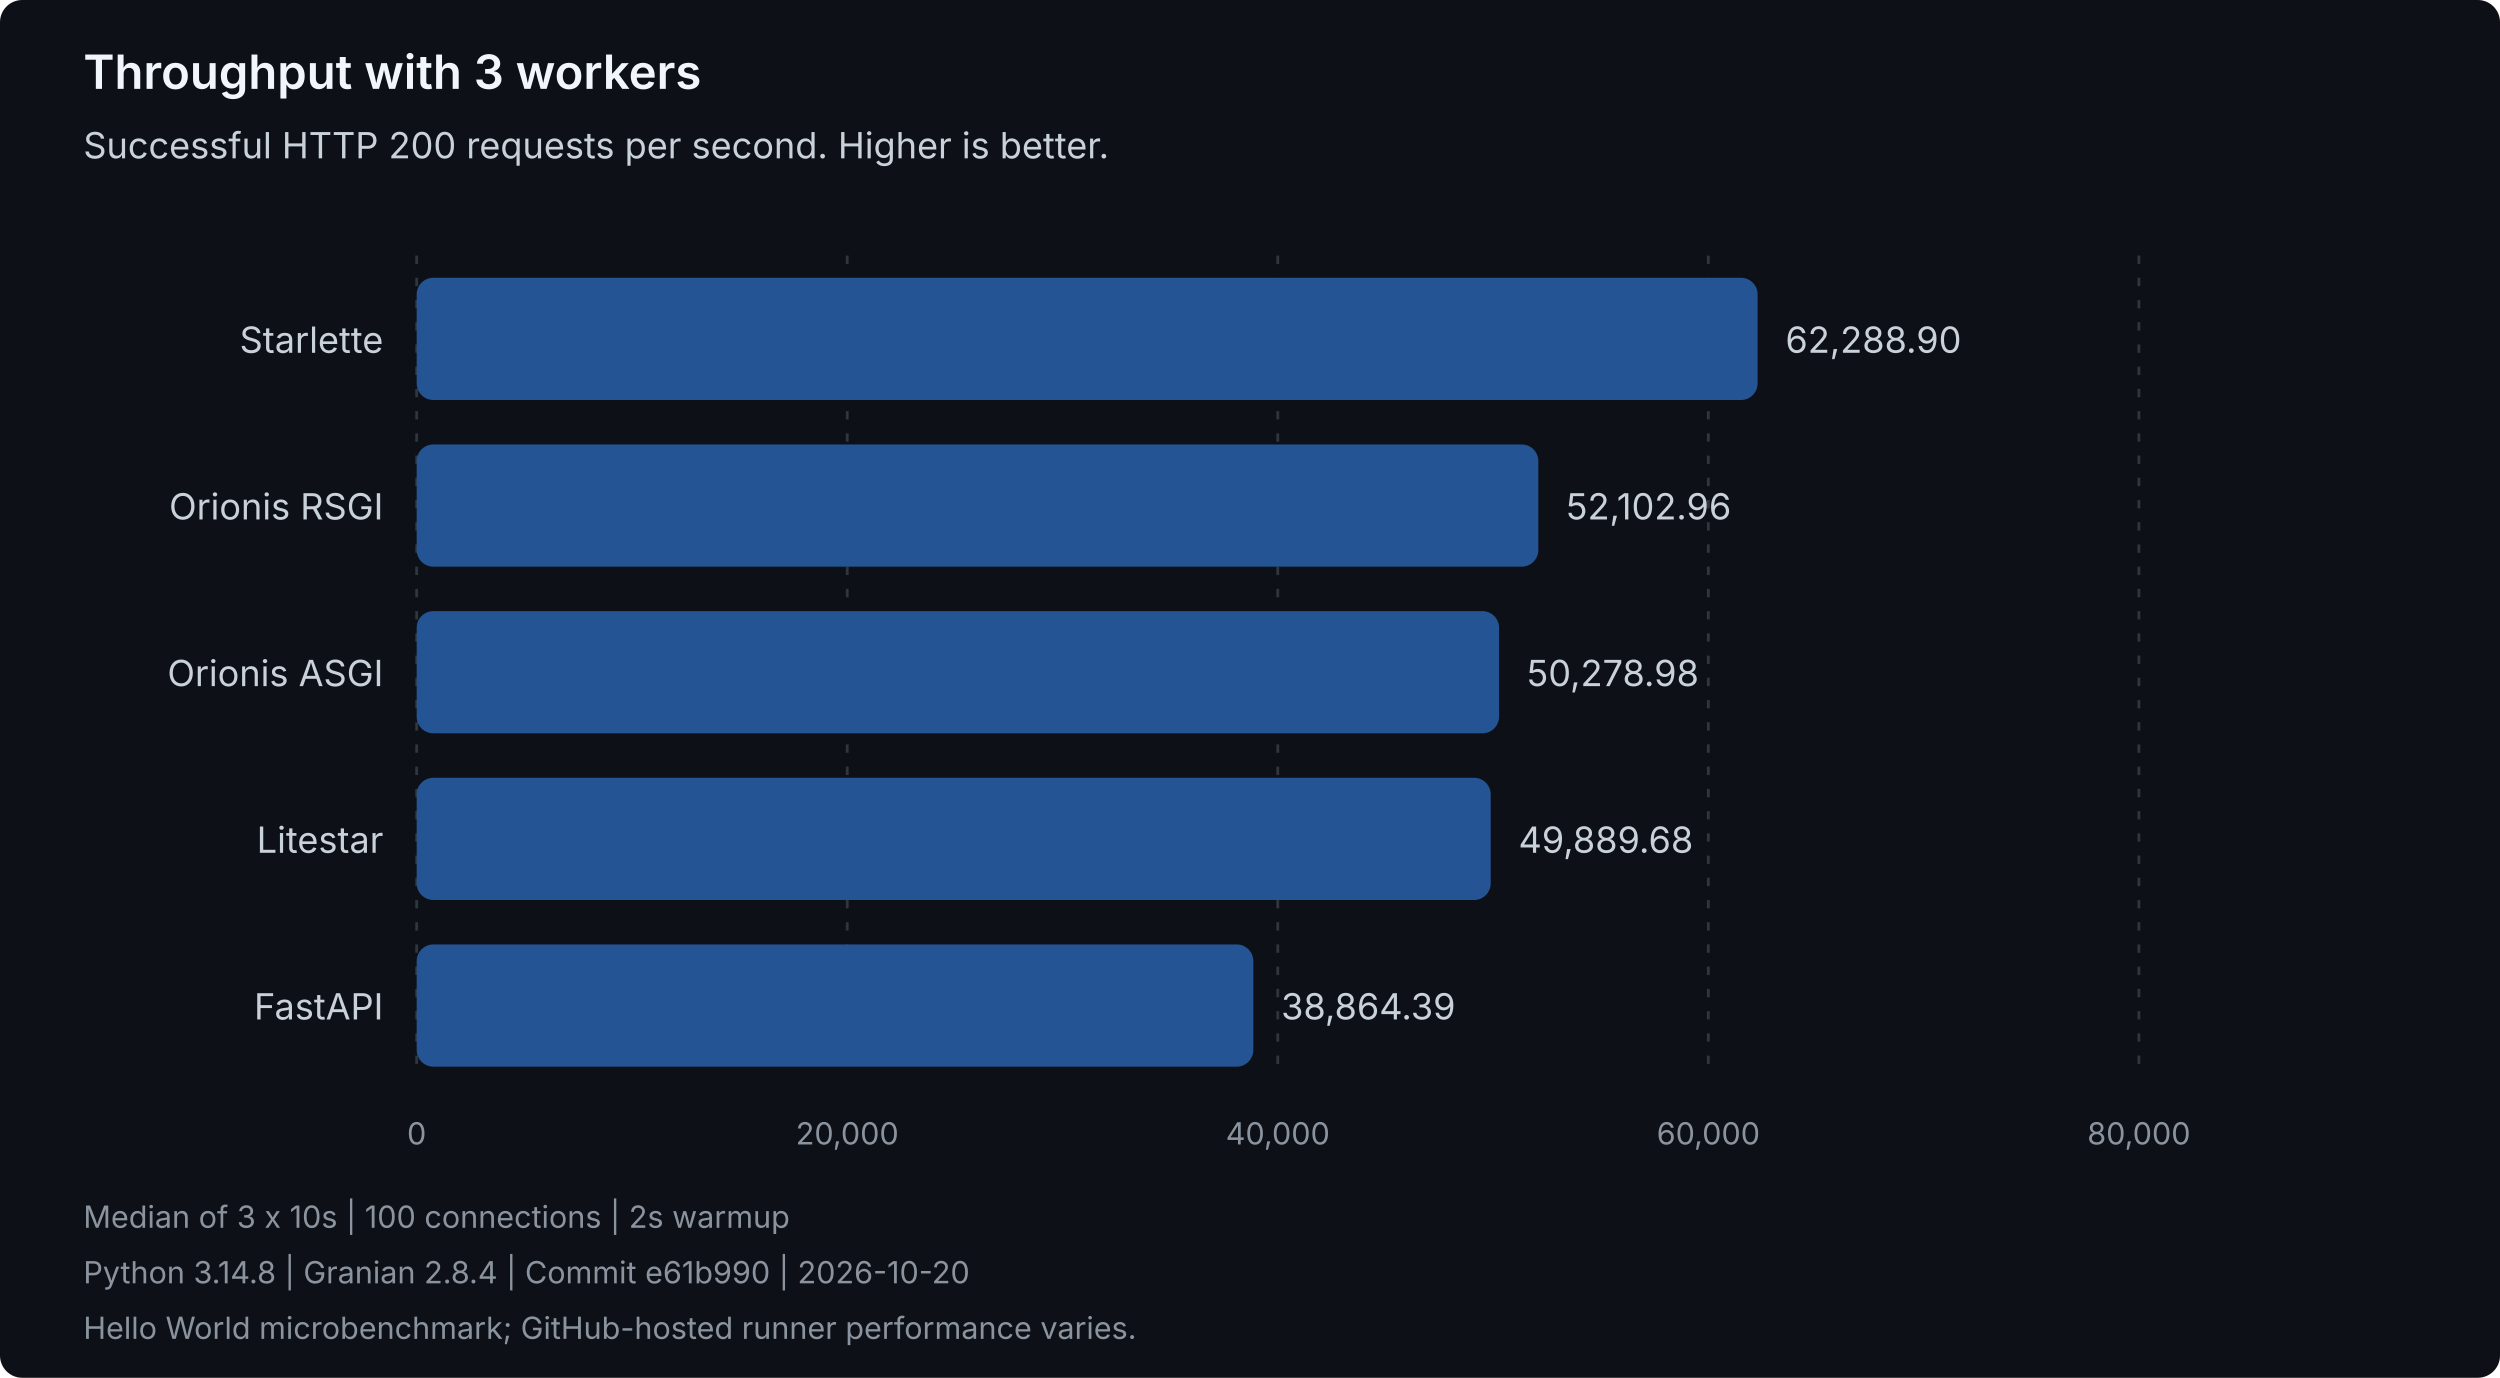
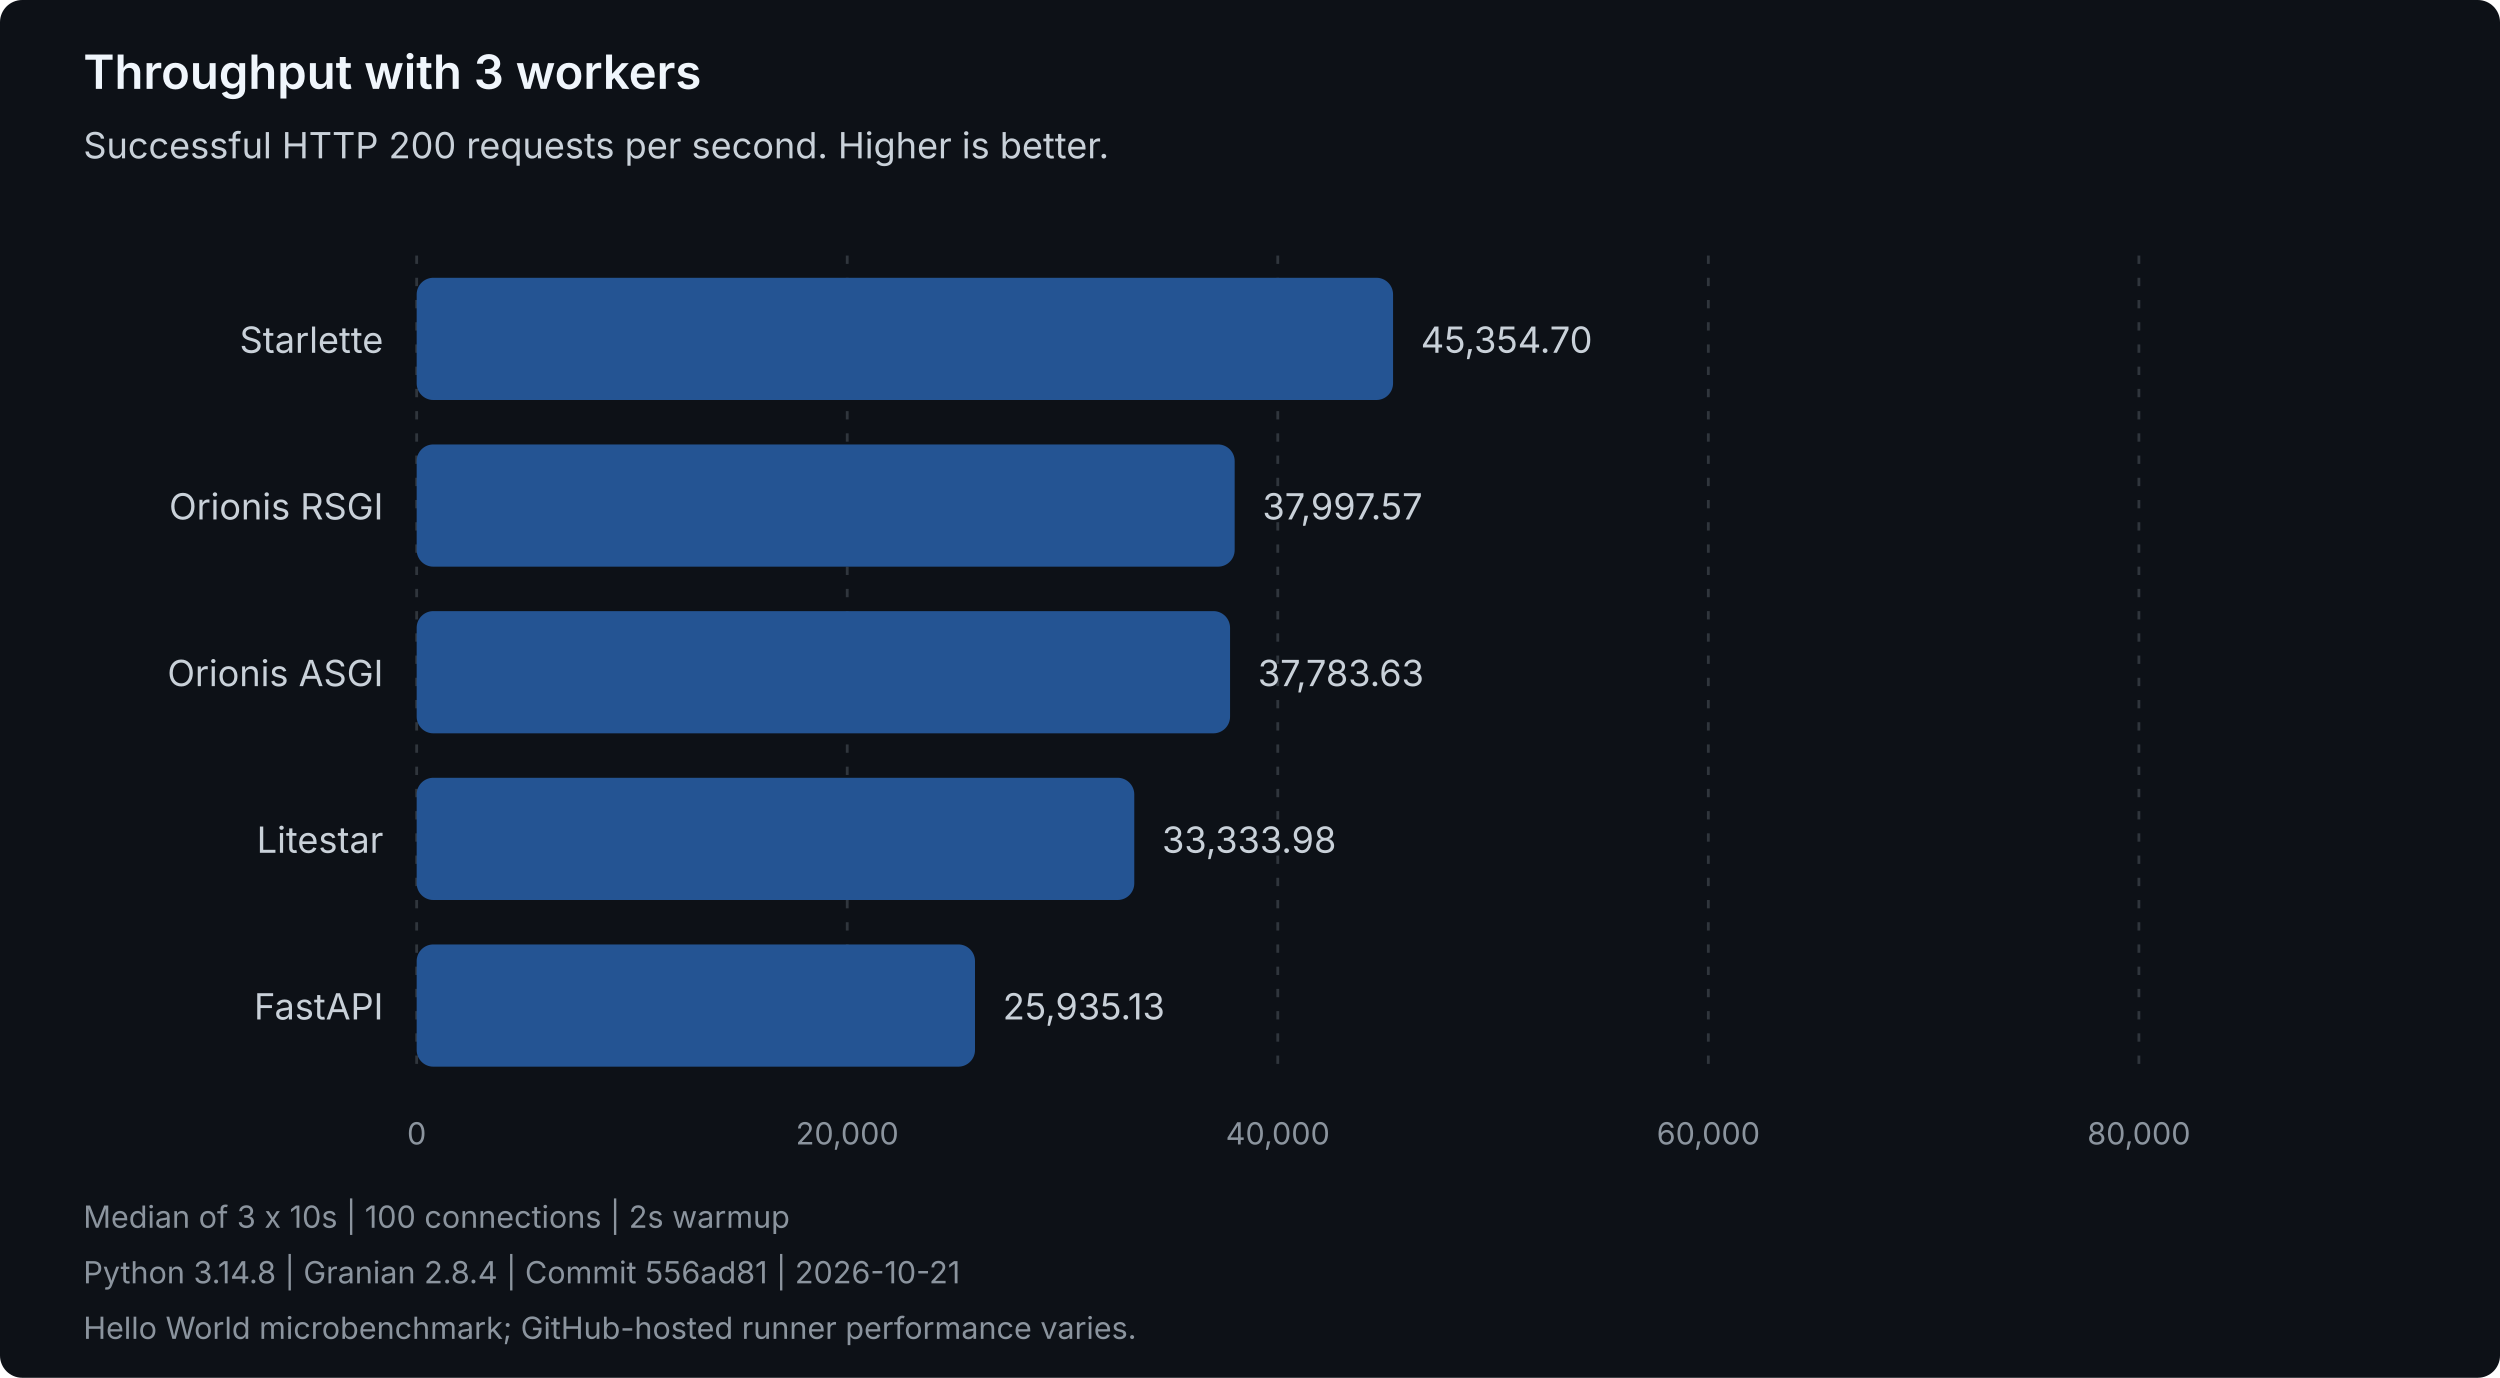
<svg xmlns="http://www.w3.org/2000/svg" width="900" height="496" viewBox="0 0 900 496" role="img" aria-labelledby="title description">
  <style>
text { font-family: system-ui, -apple-system, 'Segoe UI', sans-serif; }
.heading { fill: #f0f6fc; font-size: 17px; font-weight: 600; }
.label { fill: #c9d1d9; font-size: 13px; }
.muted { fill: #8b949e; font-size: 11px; }
.grid { stroke: #30363d; stroke-dasharray: 3 5; }
.bar { fill: #245493; }
</style>
  <rect width="900" height="496" rx="8" fill="#0d1117" />
  <text class="heading" x="30" y="32">Throughput with 3 workers</text>
  <text class="label" x="30" y="57">Successful HTTP 200 requests per second. Higher is better.</text>
  <line class="grid" x1="150.00" y1="92" x2="150.00" y2="388" />
  <text class="muted" x="150.00" y="412" text-anchor="middle">0</text>
  <line class="grid" x1="305.00" y1="92" x2="305.00" y2="388" />
  <text class="muted" x="305.00" y="412" text-anchor="middle">20,000</text>
  <line class="grid" x1="460.00" y1="92" x2="460.00" y2="388" />
  <text class="muted" x="460.00" y="412" text-anchor="middle">40,000</text>
  <line class="grid" x1="615.00" y1="92" x2="615.00" y2="388" />
  <text class="muted" x="615.00" y="412" text-anchor="middle">60,000</text>
  <line class="grid" x1="770.00" y1="92" x2="770.00" y2="388" />
  <text class="muted" x="770.00" y="412" text-anchor="middle">80,000</text>
  <g data-framework="starlette">
    <text class="label" x="138" y="127" text-anchor="end">Starlette</text>
-     <rect class="bar" x="150" y="100" width="482.74" height="44" rx="6" />
-     <text class="label" x="642.74" y="127">62,288.90</text>
+     <rect class="bar" x="150" y="100" width="351.50" height="44" rx="6" />
+     <text class="label" x="511.50" y="127">45,354.70</text>
  </g>
  <g data-framework="orionis-rsgi">
    <text class="label" x="138" y="187" text-anchor="end">Orionis RSGI</text>
-     <rect class="bar" x="150" y="160" width="403.80" height="44" rx="6" />
-     <text class="label" x="563.80" y="187">52,102.96</text>
+     <rect class="bar" x="150" y="160" width="294.48" height="44" rx="6" />
+     <text class="label" x="454.48" y="187">37,997.57</text>
  </g>
  <g data-framework="orionis-asgi">
    <text class="label" x="138" y="247" text-anchor="end">Orionis ASGI</text>
-     <rect class="bar" x="150" y="220" width="389.66" height="44" rx="6" />
-     <text class="label" x="549.66" y="247">50,278.98</text>
+     <rect class="bar" x="150" y="220" width="292.82" height="44" rx="6" />
+     <text class="label" x="452.82" y="247">37,783.63</text>
  </g>
  <g data-framework="litestar">
    <text class="label" x="138" y="307" text-anchor="end">Litestar</text>
-     <rect class="bar" x="150" y="280" width="386.65" height="44" rx="6" />
-     <text class="label" x="546.65" y="307">49,889.68</text>
+     <rect class="bar" x="150" y="280" width="258.34" height="44" rx="6" />
+     <text class="label" x="418.34" y="307">33,333.98</text>
  </g>
  <g data-framework="fastapi">
    <text class="label" x="138" y="367" text-anchor="end">FastAPI</text>
-     <rect class="bar" x="150" y="340" width="301.20" height="44" rx="6" />
-     <text class="label" x="461.20" y="367">38,864.39</text>
+     <rect class="bar" x="150" y="340" width="201.00" height="44" rx="6" />
+     <text class="label" x="361.00" y="367">25,935.13</text>
  </g>
  <text class="muted" x="30" y="442">Median of 3 x 10s | 100 connections | 2s warmup</text>
-   <text class="muted" x="30" y="462">Python 3.14.8 | Granian 2.8.4 | Commit e61b990 | 2026-10-20</text>
+   <text class="muted" x="30" y="462">Python 3.14.8 | Granian 2.8.4 | Commit 556ad81 | 2026-10-21</text>
  <text class="muted" x="30" y="482">Hello World microbenchmark; GitHub-hosted runner performance varies.</text>
</svg>
